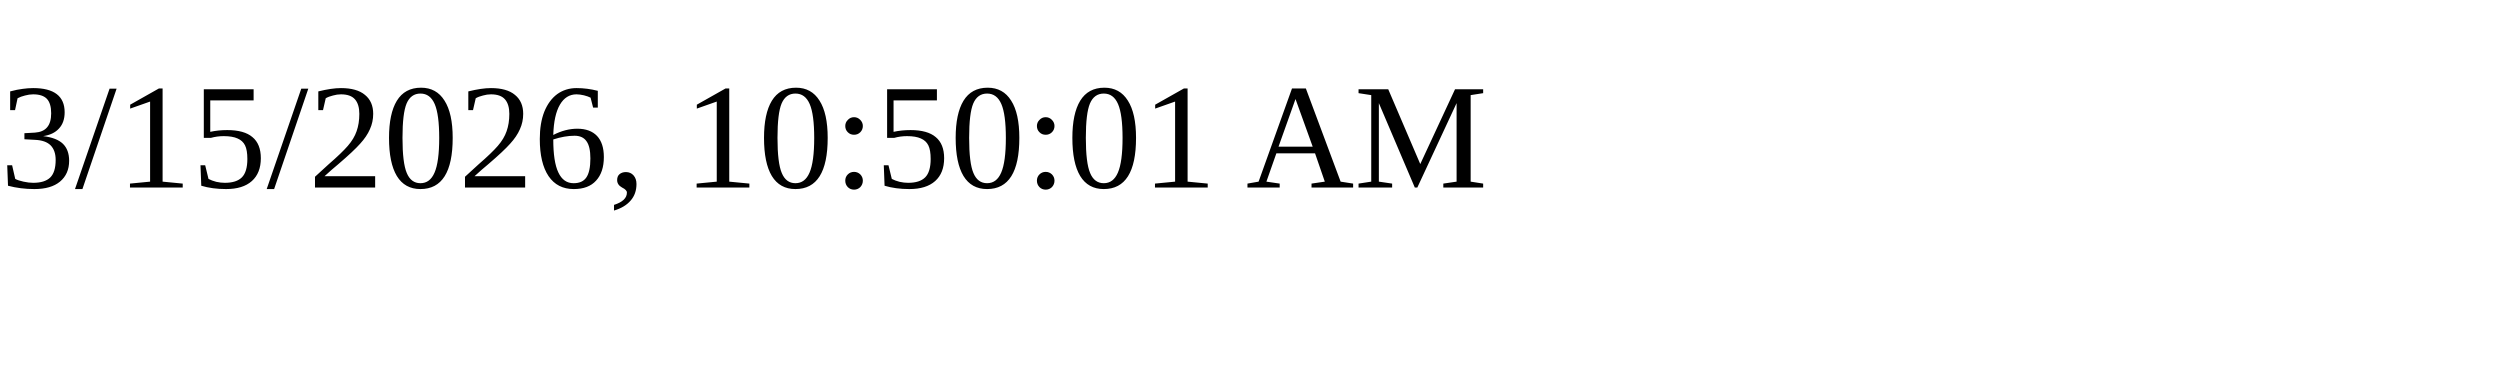
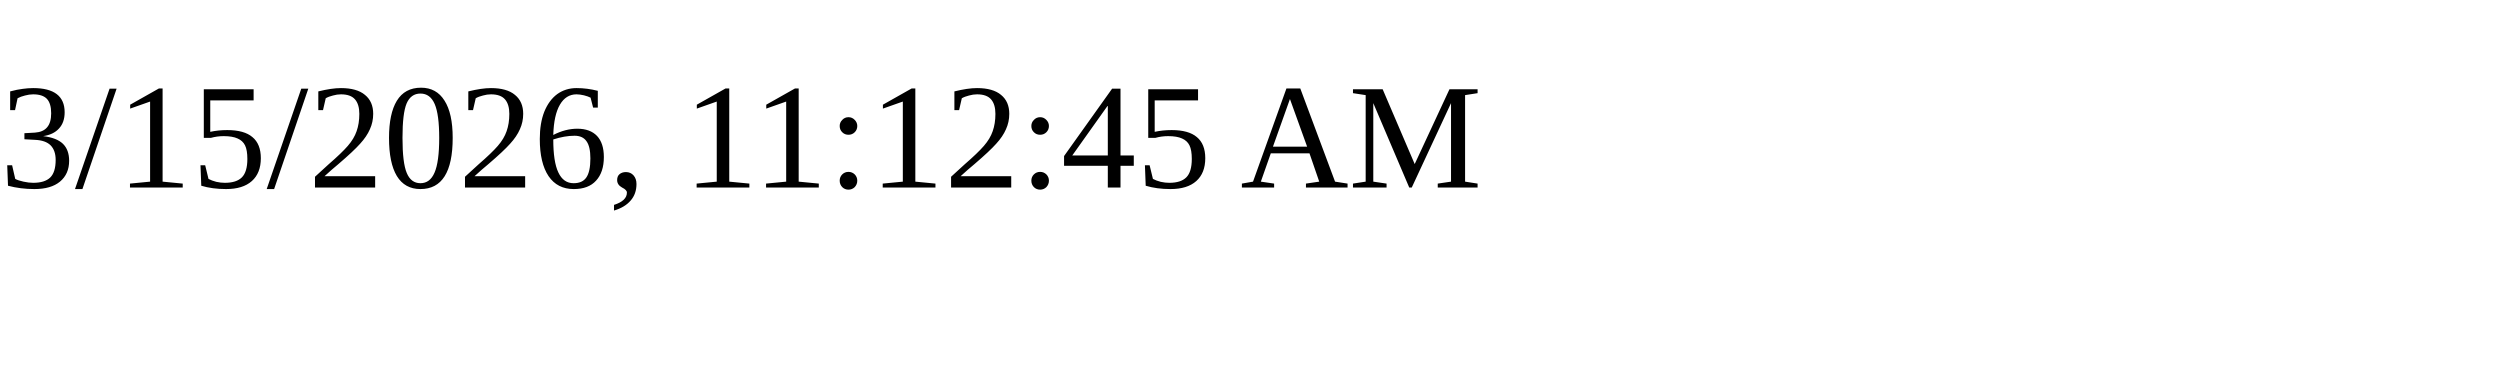
<svg xmlns="http://www.w3.org/2000/svg" height="30" width="200">
-   <text x="0" y="15">3/15/2026, 10:50:01 AM</text>
+   <text x="0" y="15">3/15/2026, 11:12:45 AM</text>
</svg>
